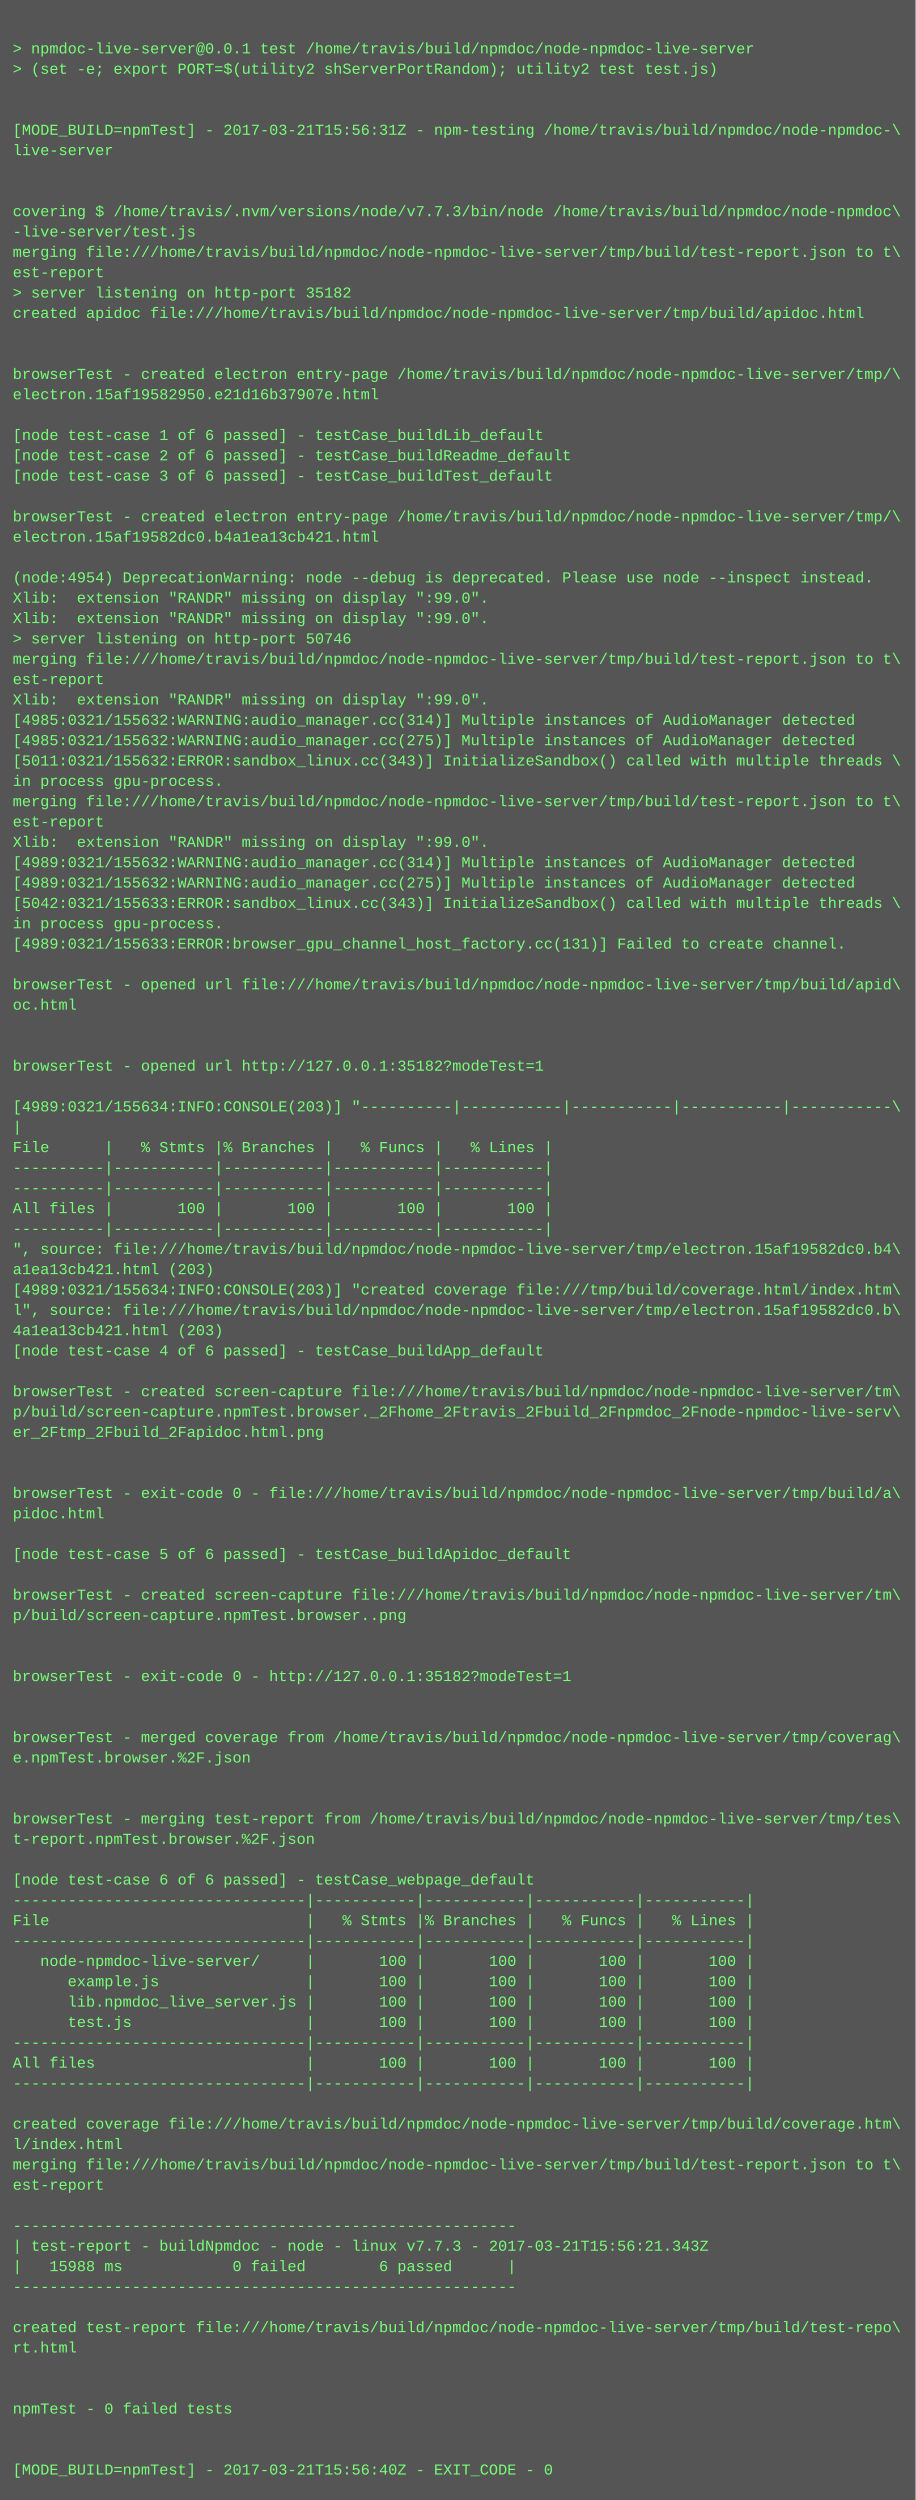
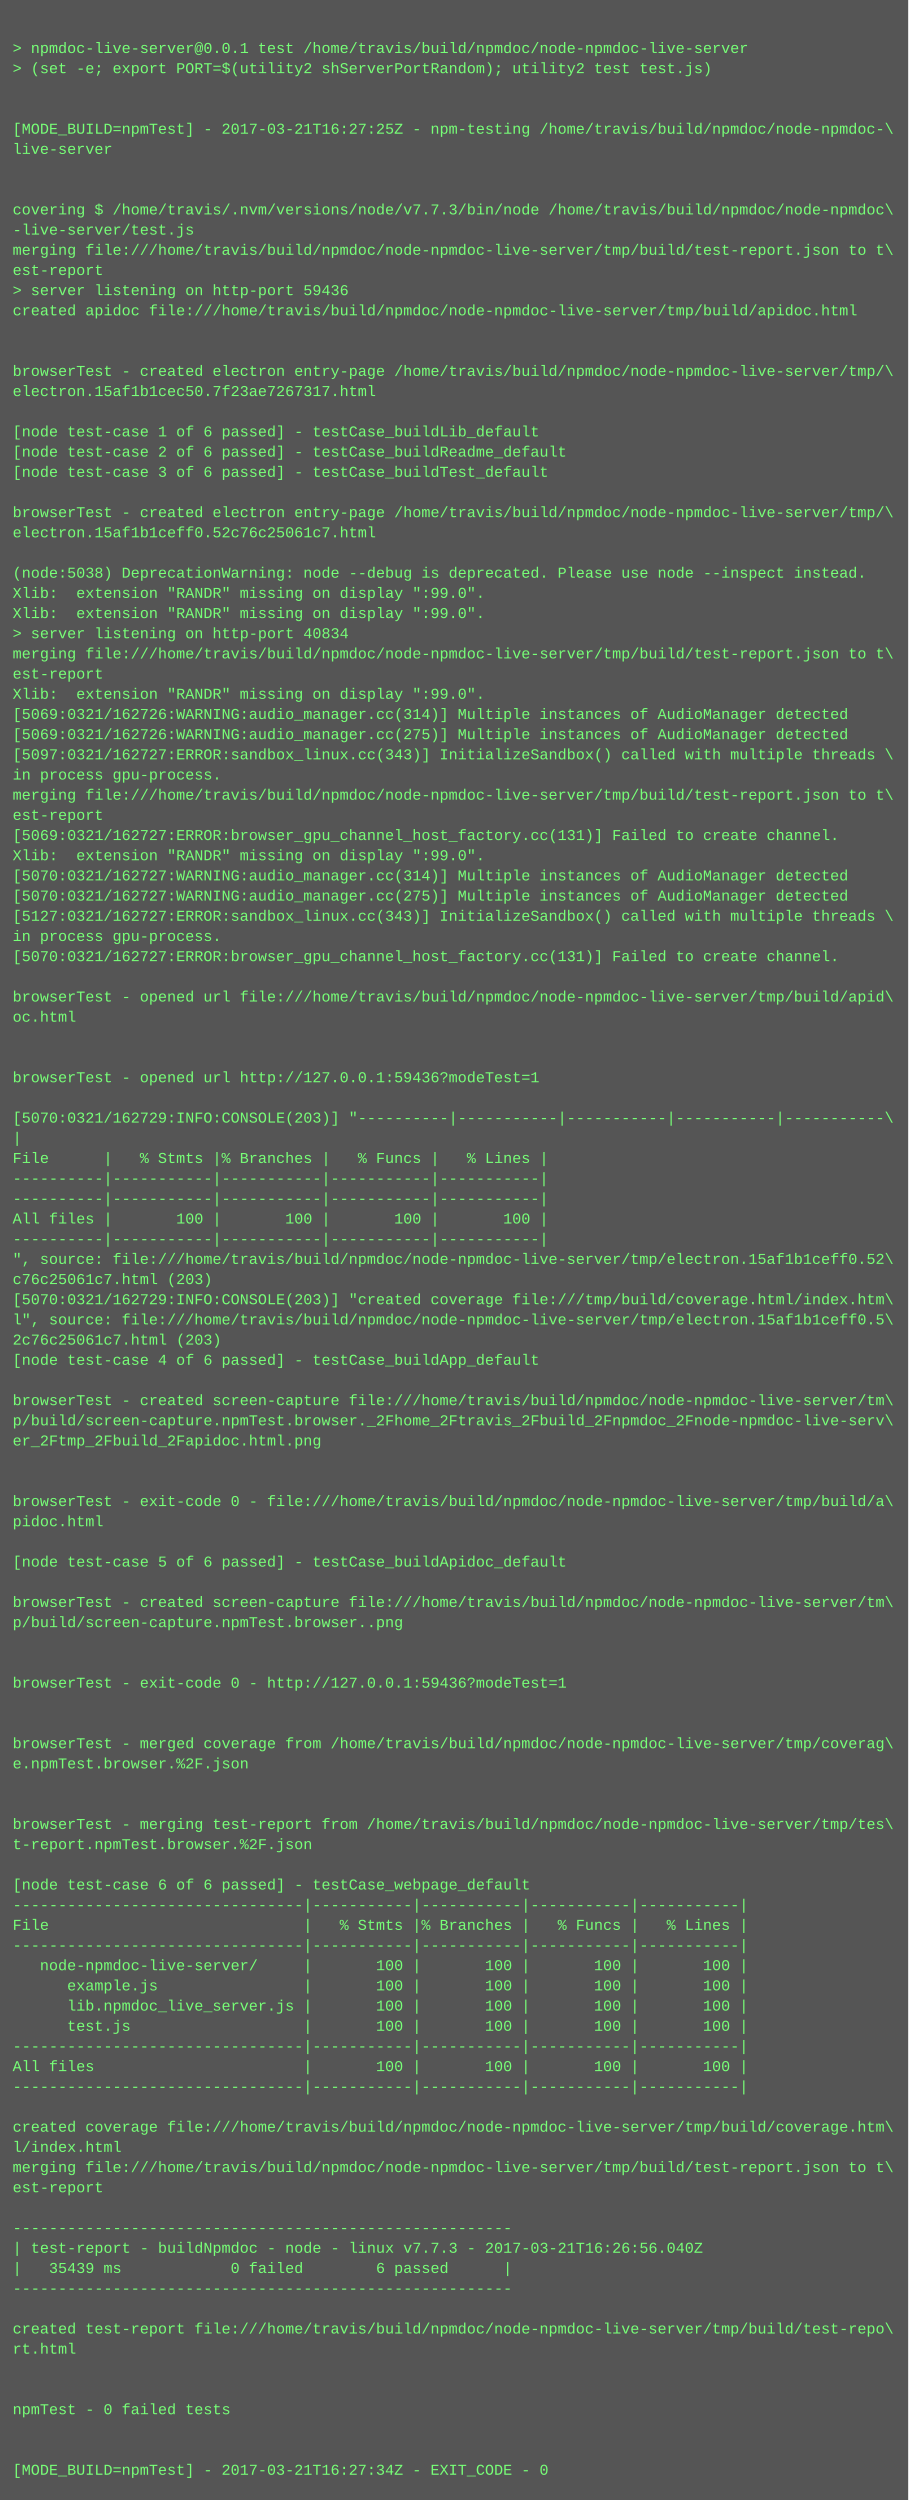
- <svg xmlns="http://www.w3.org/2000/svg" height="1966" width="720">
-   <rect height="1966" fill="#555" width="720" />
+ <svg xmlns="http://www.w3.org/2000/svg" height="1982" width="720">
+   <rect height="1982" fill="#555" width="720" />
  <text fill="#7f7" font-family="Courier New" font-size="12" xml:space="preserve">
    <tspan x="10" y="26" />
    <tspan x="10" y="42">&gt; npmdoc-live-server@0.0.1 test /home/travis/build/npmdoc/node-npmdoc-live-server</tspan>
    <tspan x="10" y="58">&gt; (set -e; export PORT=$(utility2 shServerPortRandom); utility2 test test.js)</tspan>
    <tspan x="10" y="74" />
    <tspan x="10" y="90" />
-     <tspan x="10" y="106">[MODE_BUILD=npmTest] - 2017-03-21T15:56:31Z - npm-testing /home/travis/build/npmdoc/node-npmdoc-\</tspan>
+     <tspan x="10" y="106">[MODE_BUILD=npmTest] - 2017-03-21T16:27:25Z - npm-testing /home/travis/build/npmdoc/node-npmdoc-\</tspan>
    <tspan x="10" y="122">live-server</tspan>
    <tspan x="10" y="138" />
    <tspan x="10" y="154" />
    <tspan x="10" y="170">covering $ /home/travis/.nvm/versions/node/v7.7.3/bin/node /home/travis/build/npmdoc/node-npmdoc\</tspan>
    <tspan x="10" y="186">-live-server/test.js</tspan>
    <tspan x="10" y="202">merging file:///home/travis/build/npmdoc/node-npmdoc-live-server/tmp/build/test-report.json to t\</tspan>
    <tspan x="10" y="218">est-report</tspan>
-     <tspan x="10" y="234">&gt; server listening on http-port 35182</tspan>
+     <tspan x="10" y="234">&gt; server listening on http-port 59436</tspan>
    <tspan x="10" y="250">created apidoc file:///home/travis/build/npmdoc/node-npmdoc-live-server/tmp/build/apidoc.html</tspan>
    <tspan x="10" y="266" />
    <tspan x="10" y="282" />
    <tspan x="10" y="298">browserTest - created electron entry-page /home/travis/build/npmdoc/node-npmdoc-live-server/tmp/\</tspan>
-     <tspan x="10" y="314">electron.15af19582950.e21d16b37907e.html</tspan>
+     <tspan x="10" y="314">electron.15af1b1cec50.7f23ae7267317.html</tspan>
    <tspan x="10" y="330" />
    <tspan x="10" y="346">[node test-case 1 of 6 passed] - testCase_buildLib_default</tspan>
    <tspan x="10" y="362">[node test-case 2 of 6 passed] - testCase_buildReadme_default</tspan>
    <tspan x="10" y="378">[node test-case 3 of 6 passed] - testCase_buildTest_default</tspan>
    <tspan x="10" y="394" />
    <tspan x="10" y="410">browserTest - created electron entry-page /home/travis/build/npmdoc/node-npmdoc-live-server/tmp/\</tspan>
-     <tspan x="10" y="426">electron.15af19582dc0.b4a1ea13cb421.html</tspan>
+     <tspan x="10" y="426">electron.15af1b1ceff0.52c76c25061c7.html</tspan>
    <tspan x="10" y="442" />
-     <tspan x="10" y="458">(node:4954) DeprecationWarning: node --debug is deprecated. Please use node --inspect instead.</tspan>
+     <tspan x="10" y="458">(node:5038) DeprecationWarning: node --debug is deprecated. Please use node --inspect instead.</tspan>
    <tspan x="10" y="474">Xlib:  extension "RANDR" missing on display ":99.0".</tspan>
    <tspan x="10" y="490">Xlib:  extension "RANDR" missing on display ":99.0".</tspan>
-     <tspan x="10" y="506">&gt; server listening on http-port 50746</tspan>
+     <tspan x="10" y="506">&gt; server listening on http-port 40834</tspan>
    <tspan x="10" y="522">merging file:///home/travis/build/npmdoc/node-npmdoc-live-server/tmp/build/test-report.json to t\</tspan>
    <tspan x="10" y="538">est-report</tspan>
    <tspan x="10" y="554">Xlib:  extension "RANDR" missing on display ":99.0".</tspan>
-     <tspan x="10" y="570">[4985:0321/155632:WARNING:audio_manager.cc(314)] Multiple instances of AudioManager detected</tspan>
-     <tspan x="10" y="586">[4985:0321/155632:WARNING:audio_manager.cc(275)] Multiple instances of AudioManager detected</tspan>
-     <tspan x="10" y="602">[5011:0321/155632:ERROR:sandbox_linux.cc(343)] InitializeSandbox() called with multiple threads \</tspan>
+     <tspan x="10" y="570">[5069:0321/162726:WARNING:audio_manager.cc(314)] Multiple instances of AudioManager detected</tspan>
+     <tspan x="10" y="586">[5069:0321/162726:WARNING:audio_manager.cc(275)] Multiple instances of AudioManager detected</tspan>
+     <tspan x="10" y="602">[5097:0321/162727:ERROR:sandbox_linux.cc(343)] InitializeSandbox() called with multiple threads \</tspan>
    <tspan x="10" y="618">in process gpu-process. </tspan>
    <tspan x="10" y="634">merging file:///home/travis/build/npmdoc/node-npmdoc-live-server/tmp/build/test-report.json to t\</tspan>
    <tspan x="10" y="650">est-report</tspan>
-     <tspan x="10" y="666">Xlib:  extension "RANDR" missing on display ":99.0".</tspan>
-     <tspan x="10" y="682">[4989:0321/155632:WARNING:audio_manager.cc(314)] Multiple instances of AudioManager detected</tspan>
-     <tspan x="10" y="698">[4989:0321/155632:WARNING:audio_manager.cc(275)] Multiple instances of AudioManager detected</tspan>
-     <tspan x="10" y="714">[5042:0321/155633:ERROR:sandbox_linux.cc(343)] InitializeSandbox() called with multiple threads \</tspan>
-     <tspan x="10" y="730">in process gpu-process. </tspan>
-     <tspan x="10" y="746">[4989:0321/155633:ERROR:browser_gpu_channel_host_factory.cc(131)] Failed to create channel.</tspan>
-     <tspan x="10" y="762" />
-     <tspan x="10" y="778">browserTest - opened url file:///home/travis/build/npmdoc/node-npmdoc-live-server/tmp/build/apid\</tspan>
-     <tspan x="10" y="794">oc.html</tspan>
-     <tspan x="10" y="810" />
+     <tspan x="10" y="666">[5069:0321/162727:ERROR:browser_gpu_channel_host_factory.cc(131)] Failed to create channel.</tspan>
+     <tspan x="10" y="682">Xlib:  extension "RANDR" missing on display ":99.0".</tspan>
+     <tspan x="10" y="698">[5070:0321/162727:WARNING:audio_manager.cc(314)] Multiple instances of AudioManager detected</tspan>
+     <tspan x="10" y="714">[5070:0321/162727:WARNING:audio_manager.cc(275)] Multiple instances of AudioManager detected</tspan>
+     <tspan x="10" y="730">[5127:0321/162727:ERROR:sandbox_linux.cc(343)] InitializeSandbox() called with multiple threads \</tspan>
+     <tspan x="10" y="746">in process gpu-process. </tspan>
+     <tspan x="10" y="762">[5070:0321/162727:ERROR:browser_gpu_channel_host_factory.cc(131)] Failed to create channel.</tspan>
+     <tspan x="10" y="778" />
+     <tspan x="10" y="794">browserTest - opened url file:///home/travis/build/npmdoc/node-npmdoc-live-server/tmp/build/apid\</tspan>
+     <tspan x="10" y="810">oc.html</tspan>
    <tspan x="10" y="826" />
-     <tspan x="10" y="842">browserTest - opened url http://127.0.0.1:35182?modeTest=1</tspan>
-     <tspan x="10" y="858" />
-     <tspan x="10" y="874">[4989:0321/155634:INFO:CONSOLE(203)] "----------|-----------|-----------|-----------|-----------\</tspan>
-     <tspan x="10" y="890">|</tspan>
-     <tspan x="10" y="906">File      |   % Stmts |% Branches |   % Funcs |   % Lines |</tspan>
-     <tspan x="10" y="922">----------|-----------|-----------|-----------|-----------|</tspan>
+     <tspan x="10" y="842" />
+     <tspan x="10" y="858">browserTest - opened url http://127.0.0.1:59436?modeTest=1</tspan>
+     <tspan x="10" y="874" />
+     <tspan x="10" y="890">[5070:0321/162729:INFO:CONSOLE(203)] "----------|-----------|-----------|-----------|-----------\</tspan>
+     <tspan x="10" y="906">|</tspan>
+     <tspan x="10" y="922">File      |   % Stmts |% Branches |   % Funcs |   % Lines |</tspan>
    <tspan x="10" y="938">----------|-----------|-----------|-----------|-----------|</tspan>
-     <tspan x="10" y="954">All files |       100 |       100 |       100 |       100 |</tspan>
-     <tspan x="10" y="970">----------|-----------|-----------|-----------|-----------|</tspan>
-     <tspan x="10" y="986">", source: file:///home/travis/build/npmdoc/node-npmdoc-live-server/tmp/electron.15af19582dc0.b4\</tspan>
-     <tspan x="10" y="1002">a1ea13cb421.html (203)</tspan>
-     <tspan x="10" y="1018">[4989:0321/155634:INFO:CONSOLE(203)] "created coverage file:///tmp/build/coverage.html/index.htm\</tspan>
-     <tspan x="10" y="1034">l", source: file:///home/travis/build/npmdoc/node-npmdoc-live-server/tmp/electron.15af19582dc0.b\</tspan>
-     <tspan x="10" y="1050">4a1ea13cb421.html (203)</tspan>
-     <tspan x="10" y="1066">[node test-case 4 of 6 passed] - testCase_buildApp_default</tspan>
-     <tspan x="10" y="1082" />
-     <tspan x="10" y="1098">browserTest - created screen-capture file:///home/travis/build/npmdoc/node-npmdoc-live-server/tm\</tspan>
-     <tspan x="10" y="1114">p/build/screen-capture.npmTest.browser._2Fhome_2Ftravis_2Fbuild_2Fnpmdoc_2Fnode-npmdoc-live-serv\</tspan>
-     <tspan x="10" y="1130">er_2Ftmp_2Fbuild_2Fapidoc.html.png</tspan>
-     <tspan x="10" y="1146" />
+     <tspan x="10" y="954">----------|-----------|-----------|-----------|-----------|</tspan>
+     <tspan x="10" y="970">All files |       100 |       100 |       100 |       100 |</tspan>
+     <tspan x="10" y="986">----------|-----------|-----------|-----------|-----------|</tspan>
+     <tspan x="10" y="1002">", source: file:///home/travis/build/npmdoc/node-npmdoc-live-server/tmp/electron.15af1b1ceff0.52\</tspan>
+     <tspan x="10" y="1018">c76c25061c7.html (203)</tspan>
+     <tspan x="10" y="1034">[5070:0321/162729:INFO:CONSOLE(203)] "created coverage file:///tmp/build/coverage.html/index.htm\</tspan>
+     <tspan x="10" y="1050">l", source: file:///home/travis/build/npmdoc/node-npmdoc-live-server/tmp/electron.15af1b1ceff0.5\</tspan>
+     <tspan x="10" y="1066">2c76c25061c7.html (203)</tspan>
+     <tspan x="10" y="1082">[node test-case 4 of 6 passed] - testCase_buildApp_default</tspan>
+     <tspan x="10" y="1098" />
+     <tspan x="10" y="1114">browserTest - created screen-capture file:///home/travis/build/npmdoc/node-npmdoc-live-server/tm\</tspan>
+     <tspan x="10" y="1130">p/build/screen-capture.npmTest.browser._2Fhome_2Ftravis_2Fbuild_2Fnpmdoc_2Fnode-npmdoc-live-serv\</tspan>
+     <tspan x="10" y="1146">er_2Ftmp_2Fbuild_2Fapidoc.html.png</tspan>
    <tspan x="10" y="1162" />
-     <tspan x="10" y="1178">browserTest - exit-code 0 - file:///home/travis/build/npmdoc/node-npmdoc-live-server/tmp/build/a\</tspan>
-     <tspan x="10" y="1194">pidoc.html</tspan>
-     <tspan x="10" y="1210" />
-     <tspan x="10" y="1226">[node test-case 5 of 6 passed] - testCase_buildApidoc_default</tspan>
-     <tspan x="10" y="1242" />
-     <tspan x="10" y="1258">browserTest - created screen-capture file:///home/travis/build/npmdoc/node-npmdoc-live-server/tm\</tspan>
-     <tspan x="10" y="1274">p/build/screen-capture.npmTest.browser..png</tspan>
-     <tspan x="10" y="1290" />
+     <tspan x="10" y="1178" />
+     <tspan x="10" y="1194">browserTest - exit-code 0 - file:///home/travis/build/npmdoc/node-npmdoc-live-server/tmp/build/a\</tspan>
+     <tspan x="10" y="1210">pidoc.html</tspan>
+     <tspan x="10" y="1226" />
+     <tspan x="10" y="1242">[node test-case 5 of 6 passed] - testCase_buildApidoc_default</tspan>
+     <tspan x="10" y="1258" />
+     <tspan x="10" y="1274">browserTest - created screen-capture file:///home/travis/build/npmdoc/node-npmdoc-live-server/tm\</tspan>
+     <tspan x="10" y="1290">p/build/screen-capture.npmTest.browser..png</tspan>
    <tspan x="10" y="1306" />
-     <tspan x="10" y="1322">browserTest - exit-code 0 - http://127.0.0.1:35182?modeTest=1</tspan>
-     <tspan x="10" y="1338" />
+     <tspan x="10" y="1322" />
+     <tspan x="10" y="1338">browserTest - exit-code 0 - http://127.0.0.1:59436?modeTest=1</tspan>
    <tspan x="10" y="1354" />
-     <tspan x="10" y="1370">browserTest - merged coverage from /home/travis/build/npmdoc/node-npmdoc-live-server/tmp/coverag\</tspan>
-     <tspan x="10" y="1386">e.npmTest.browser.%2F.json</tspan>
-     <tspan x="10" y="1402" />
+     <tspan x="10" y="1370" />
+     <tspan x="10" y="1386">browserTest - merged coverage from /home/travis/build/npmdoc/node-npmdoc-live-server/tmp/coverag\</tspan>
+     <tspan x="10" y="1402">e.npmTest.browser.%2F.json</tspan>
    <tspan x="10" y="1418" />
-     <tspan x="10" y="1434">browserTest - merging test-report from /home/travis/build/npmdoc/node-npmdoc-live-server/tmp/tes\</tspan>
-     <tspan x="10" y="1450">t-report.npmTest.browser.%2F.json</tspan>
-     <tspan x="10" y="1466" />
-     <tspan x="10" y="1482">[node test-case 6 of 6 passed] - testCase_webpage_default</tspan>
-     <tspan x="10" y="1498">--------------------------------|-----------|-----------|-----------|-----------|</tspan>
-     <tspan x="10" y="1514">File                            |   % Stmts |% Branches |   % Funcs |   % Lines |</tspan>
-     <tspan x="10" y="1530">--------------------------------|-----------|-----------|-----------|-----------|</tspan>
-     <tspan x="10" y="1546">   node-npmdoc-live-server/     |       100 |       100 |       100 |       100 |</tspan>
-     <tspan x="10" y="1562">      example.js                |       100 |       100 |       100 |       100 |</tspan>
-     <tspan x="10" y="1578">      lib.npmdoc_live_server.js |       100 |       100 |       100 |       100 |</tspan>
-     <tspan x="10" y="1594">      test.js                   |       100 |       100 |       100 |       100 |</tspan>
-     <tspan x="10" y="1610">--------------------------------|-----------|-----------|-----------|-----------|</tspan>
-     <tspan x="10" y="1626">All files                       |       100 |       100 |       100 |       100 |</tspan>
-     <tspan x="10" y="1642">--------------------------------|-----------|-----------|-----------|-----------|</tspan>
-     <tspan x="10" y="1658" />
-     <tspan x="10" y="1674">created coverage file:///home/travis/build/npmdoc/node-npmdoc-live-server/tmp/build/coverage.htm\</tspan>
-     <tspan x="10" y="1690">l/index.html</tspan>
-     <tspan x="10" y="1706">merging file:///home/travis/build/npmdoc/node-npmdoc-live-server/tmp/build/test-report.json to t\</tspan>
-     <tspan x="10" y="1722">est-report</tspan>
-     <tspan x="10" y="1738" />
-     <tspan x="10" y="1754">-------------------------------------------------------</tspan>
-     <tspan x="10" y="1770">| test-report - buildNpmdoc - node - linux v7.7.3 - 2017-03-21T15:56:21.343Z</tspan>
-     <tspan x="10" y="1786">|   15988 ms            0 failed        6 passed      |</tspan>
-     <tspan x="10" y="1802">-------------------------------------------------------</tspan>
-     <tspan x="10" y="1818" />
-     <tspan x="10" y="1834">created test-report file:///home/travis/build/npmdoc/node-npmdoc-live-server/tmp/build/test-repo\</tspan>
-     <tspan x="10" y="1850">rt.html</tspan>
-     <tspan x="10" y="1866" />
+     <tspan x="10" y="1434" />
+     <tspan x="10" y="1450">browserTest - merging test-report from /home/travis/build/npmdoc/node-npmdoc-live-server/tmp/tes\</tspan>
+     <tspan x="10" y="1466">t-report.npmTest.browser.%2F.json</tspan>
+     <tspan x="10" y="1482" />
+     <tspan x="10" y="1498">[node test-case 6 of 6 passed] - testCase_webpage_default</tspan>
+     <tspan x="10" y="1514">--------------------------------|-----------|-----------|-----------|-----------|</tspan>
+     <tspan x="10" y="1530">File                            |   % Stmts |% Branches |   % Funcs |   % Lines |</tspan>
+     <tspan x="10" y="1546">--------------------------------|-----------|-----------|-----------|-----------|</tspan>
+     <tspan x="10" y="1562">   node-npmdoc-live-server/     |       100 |       100 |       100 |       100 |</tspan>
+     <tspan x="10" y="1578">      example.js                |       100 |       100 |       100 |       100 |</tspan>
+     <tspan x="10" y="1594">      lib.npmdoc_live_server.js |       100 |       100 |       100 |       100 |</tspan>
+     <tspan x="10" y="1610">      test.js                   |       100 |       100 |       100 |       100 |</tspan>
+     <tspan x="10" y="1626">--------------------------------|-----------|-----------|-----------|-----------|</tspan>
+     <tspan x="10" y="1642">All files                       |       100 |       100 |       100 |       100 |</tspan>
+     <tspan x="10" y="1658">--------------------------------|-----------|-----------|-----------|-----------|</tspan>
+     <tspan x="10" y="1674" />
+     <tspan x="10" y="1690">created coverage file:///home/travis/build/npmdoc/node-npmdoc-live-server/tmp/build/coverage.htm\</tspan>
+     <tspan x="10" y="1706">l/index.html</tspan>
+     <tspan x="10" y="1722">merging file:///home/travis/build/npmdoc/node-npmdoc-live-server/tmp/build/test-report.json to t\</tspan>
+     <tspan x="10" y="1738">est-report</tspan>
+     <tspan x="10" y="1754" />
+     <tspan x="10" y="1770">-------------------------------------------------------</tspan>
+     <tspan x="10" y="1786">| test-report - buildNpmdoc - node - linux v7.7.3 - 2017-03-21T16:26:56.040Z</tspan>
+     <tspan x="10" y="1802">|   35439 ms            0 failed        6 passed      |</tspan>
+     <tspan x="10" y="1818">-------------------------------------------------------</tspan>
+     <tspan x="10" y="1834" />
+     <tspan x="10" y="1850">created test-report file:///home/travis/build/npmdoc/node-npmdoc-live-server/tmp/build/test-repo\</tspan>
+     <tspan x="10" y="1866">rt.html</tspan>
    <tspan x="10" y="1882" />
-     <tspan x="10" y="1898">npmTest - 0 failed tests</tspan>
-     <tspan x="10" y="1914" />
+     <tspan x="10" y="1898" />
+     <tspan x="10" y="1914">npmTest - 0 failed tests</tspan>
    <tspan x="10" y="1930" />
-     <tspan x="10" y="1946">[MODE_BUILD=npmTest] - 2017-03-21T15:56:40Z - EXIT_CODE - 0</tspan>
+     <tspan x="10" y="1946" />
+     <tspan x="10" y="1962">[MODE_BUILD=npmTest] - 2017-03-21T16:27:34Z - EXIT_CODE - 0</tspan>
  </text>
</svg>
